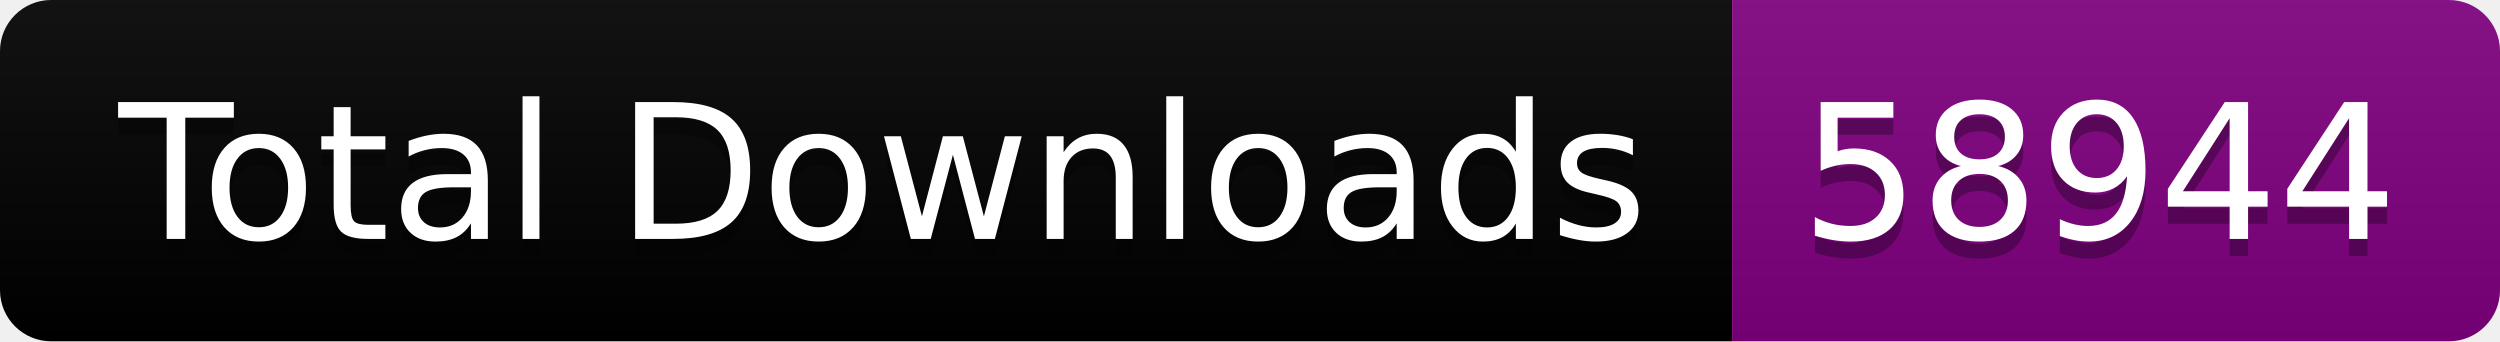
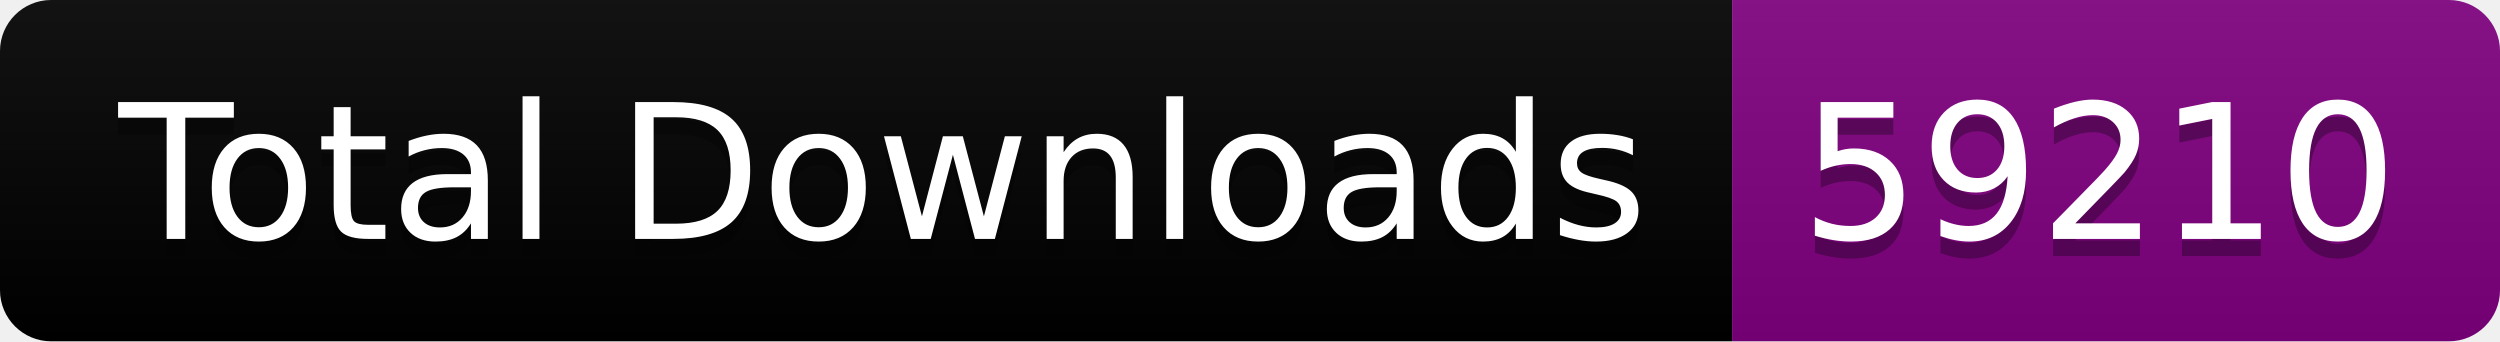
<svg xmlns="http://www.w3.org/2000/svg" width="146.5" height="20">
  <linearGradient id="smooth" x2="0" y2="100%">
    <stop offset="0" stop-color="#bbb" stop-opacity=".1" />
    <stop offset="1" stop-opacity=".1" />
  </linearGradient>
  <clipPath id="round">
    <rect width="146.5" height="20" rx="3" fill="#fff" />
  </clipPath>
  <g clip-path="url(#round)">
    <rect width="101.5" height="20" fill="black" />
    <rect x="101.5" width="45.0" height="20" fill="purple" />
    <rect width="146.5" height="20" fill="url(#smooth)" />
  </g>
  <g fill="#fff" text-anchor="middle" font-family="DejaVu Sans,Verdana,Geneva,sans-serif" font-size="110">
    <text x="517.5" y="150" fill="#010101" fill-opacity=".3" transform="scale(0.1)" textLength="915.0" lengthAdjust="spacing">Total Downloads</text>
    <text x="517.5" y="140" transform="scale(0.1)" textLength="915.0" lengthAdjust="spacing">Total Downloads</text>
-     <text x="1230.0" y="150" fill="#010101" fill-opacity=".3" transform="scale(0.1)" textLength="350.0" lengthAdjust="spacing">58944</text>
-     <text x="1230.0" y="140" transform="scale(0.1)" textLength="350.0" lengthAdjust="spacing">58944</text>
+     <text x="1230.0" y="150" fill="#010101" fill-opacity=".3" transform="scale(0.1)" textLength="350.0" lengthAdjust="spacing">59210</text>
+     <text x="1230.0" y="140" transform="scale(0.1)" textLength="350.0" lengthAdjust="spacing">59210</text>
  </g>
</svg>
